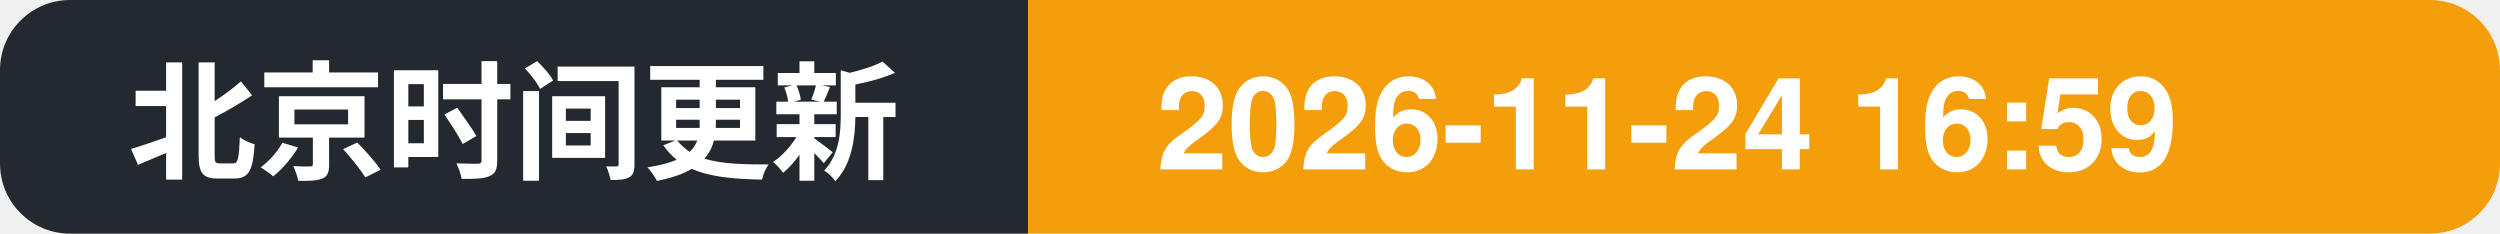
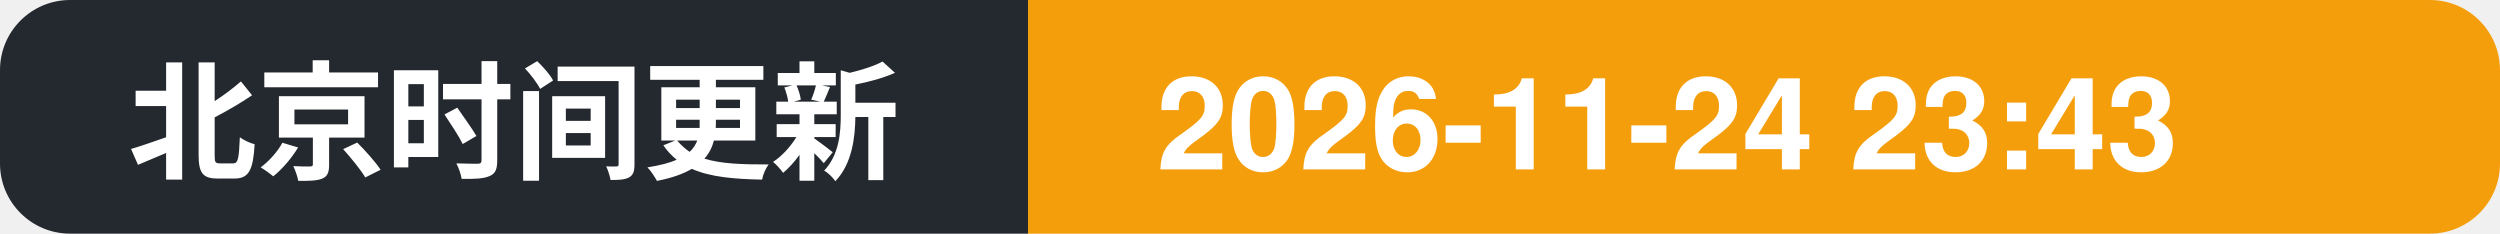
- <svg xmlns="http://www.w3.org/2000/svg" width="214" height="20" role="img" aria-label="北京时间更新: 2026-11-24 16:59">
+ <svg xmlns="http://www.w3.org/2000/svg" width="214" height="20" role="img" aria-label="北京时间更新: 2026-11-24 23:43">
  <clipPath id="c">
    <rect width="214" height="20" rx="6" />
  </clipPath>
  <g clip-path="url(#c)">
    <rect width="88" height="20" fill="#24292f" />
    <rect x="88" width="126" height="20" fill="#f59e0b" />
    <text x="11" y="14.5" font-family="Segoe UI, PingFang SC, Hiragino Sans GB, Microsoft YaHei, Helvetica, Arial, sans-serif" font-size="11" font-weight="600" fill="#ffffff">北京时间更新</text>
-     <text x="99" y="14.5" font-family="Segoe UI, PingFang SC, Hiragino Sans GB, Microsoft YaHei, Helvetica, Arial, sans-serif" font-size="11" font-weight="700" fill="#ffffff">2026-11-24 16:59</text>
+     <text x="99" y="14.5" font-family="Segoe UI, PingFang SC, Hiragino Sans GB, Microsoft YaHei, Helvetica, Arial, sans-serif" font-size="11" font-weight="700" fill="#ffffff">2026-11-24 23:43</text>
  </g>
</svg>
